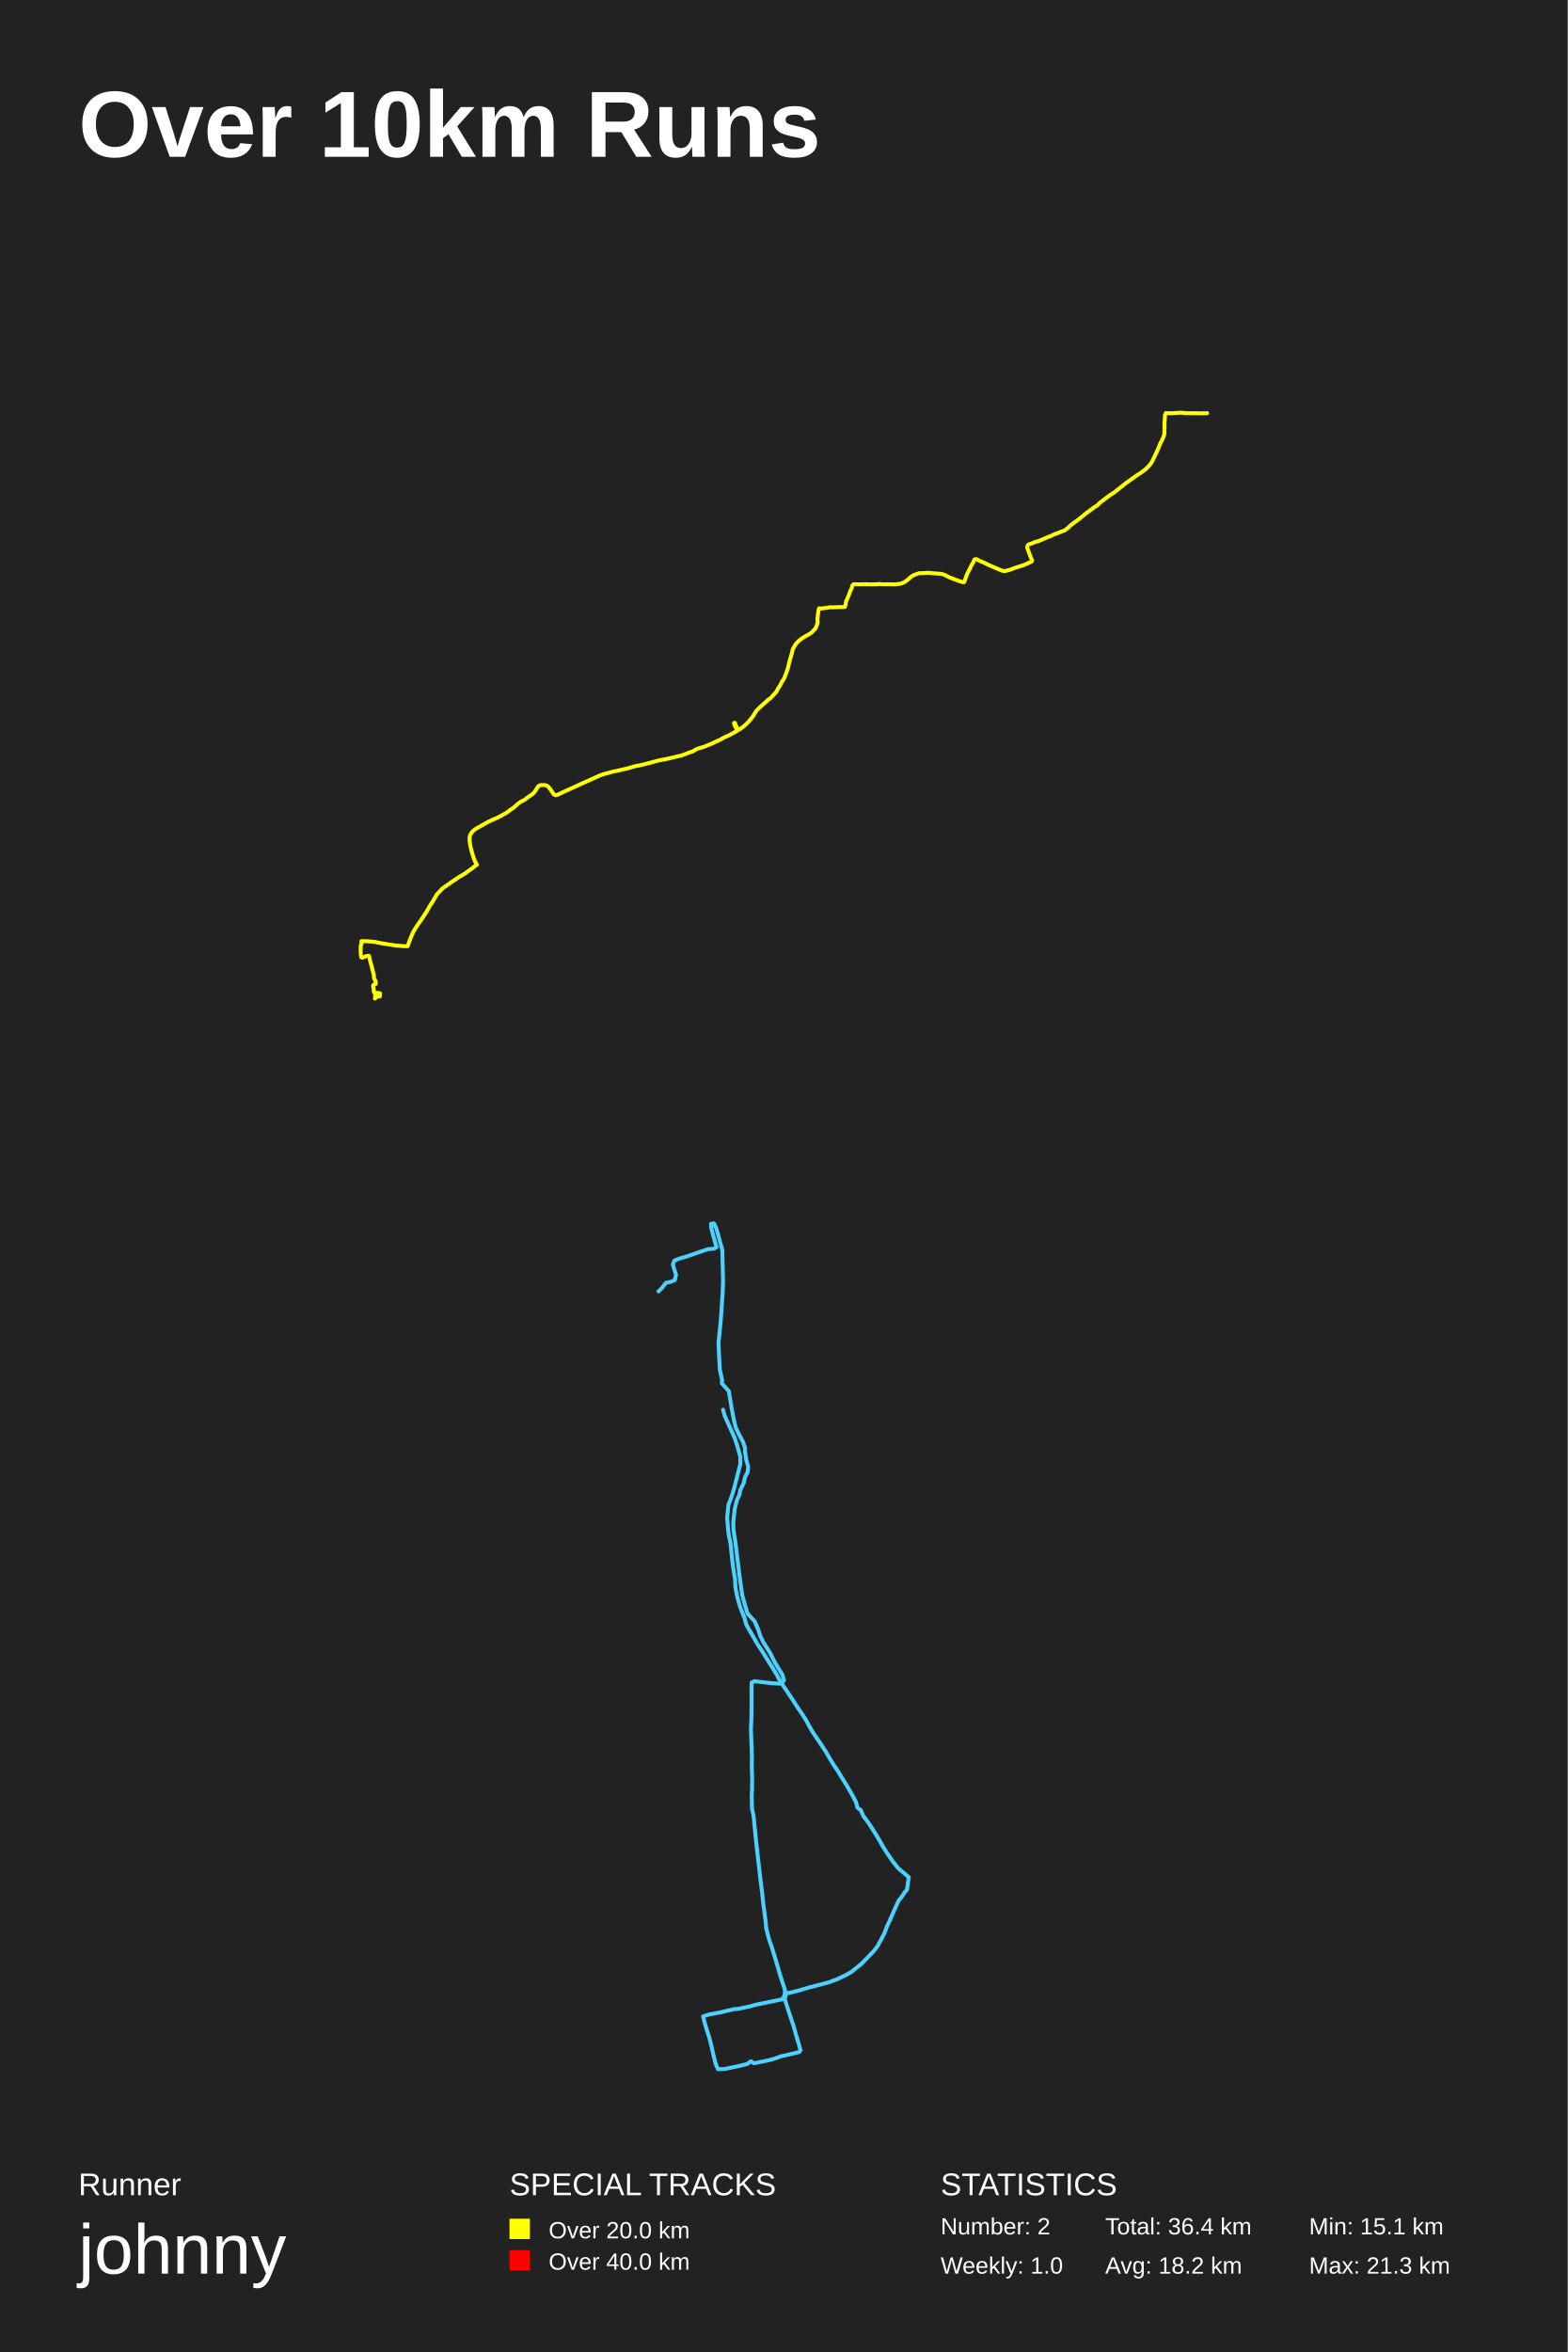
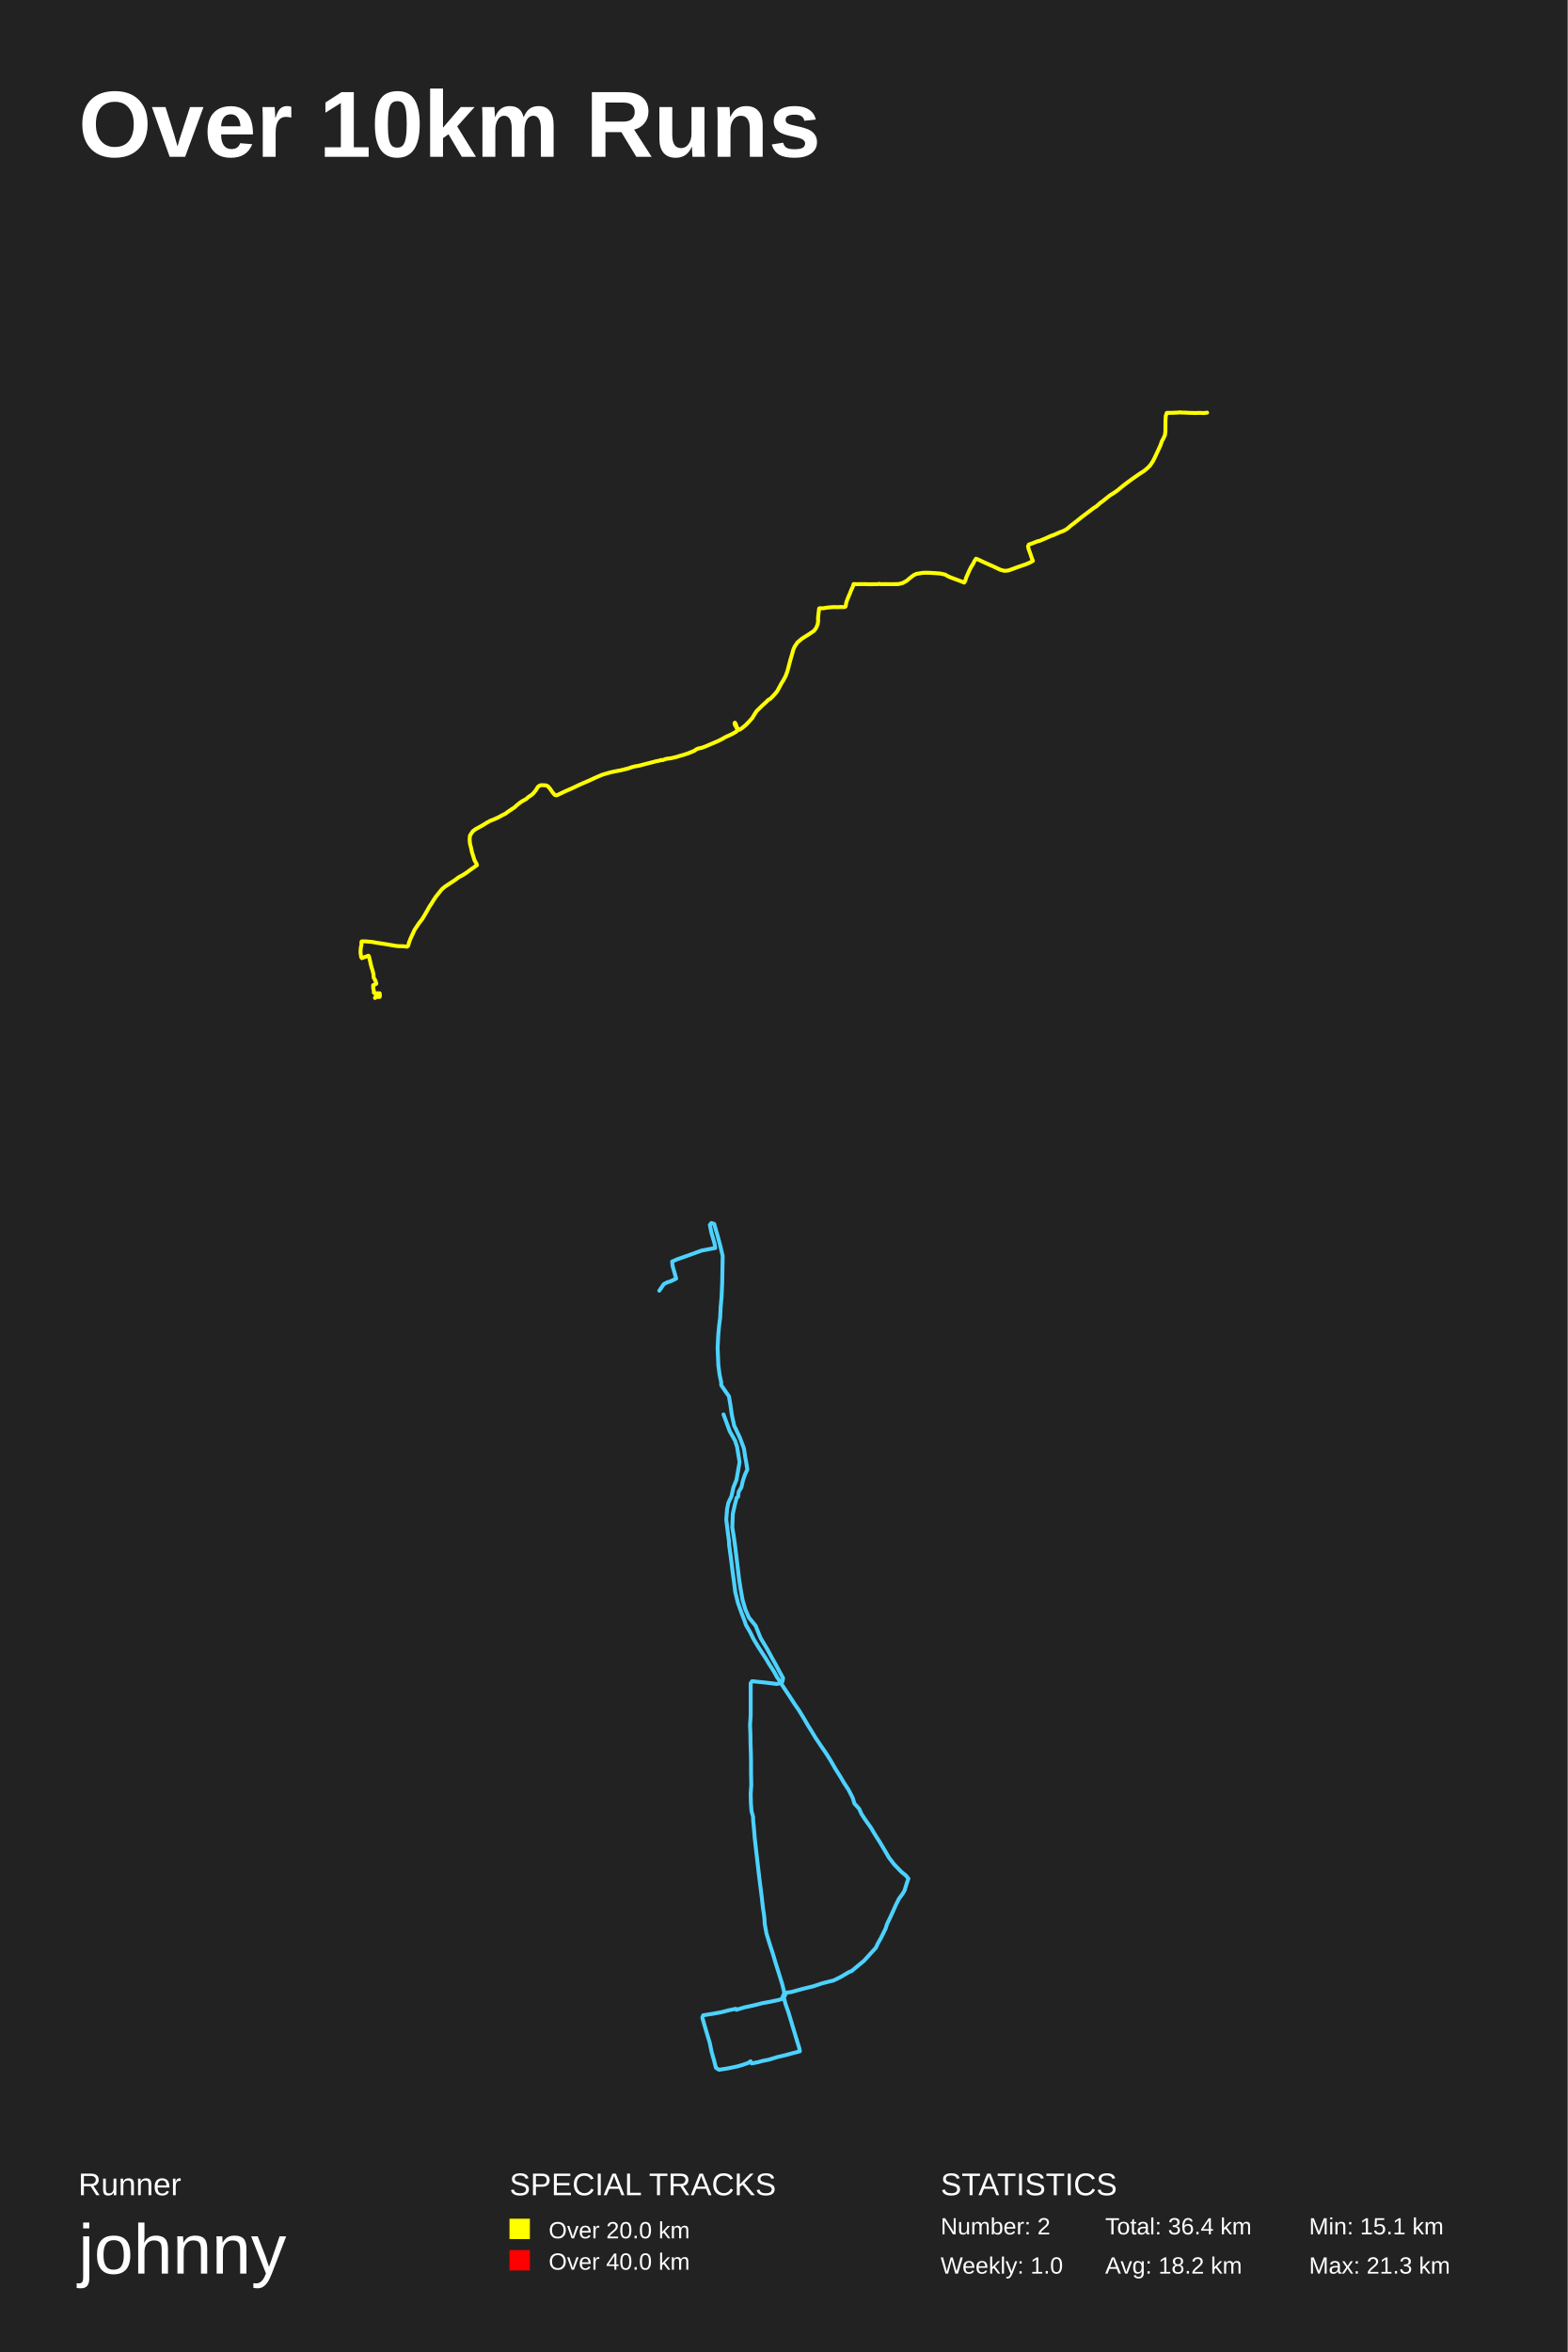
<svg xmlns="http://www.w3.org/2000/svg" baseProfile="full" height="300mm" version="1.1" viewBox="0,0,200,300" width="200mm">
  <defs />
  <rect fill="#222222" height="300" width="200" x="0" y="0" />
  <text fill="#FFFFFF" style="font-size:12px; font-family:Arial; font-weight:bold;" x="10" y="20">Over 10km Runs</text>
  <text fill="#FFFFFF" style="font-size:4px; font-family:Arial" x="10" y="280">Runner</text>
  <text fill="#FFFFFF" style="font-size:9px; font-family:Arial" x="10" y="290">johnny</text>
  <text fill="#FFFFFF" style="font-size:4px; font-family:Arial" x="65" y="280">SPECIAL TRACKS</text>
  <rect fill="yellow" height="2.6" width="2.6" x="65" y="283" />
  <text fill="#FFFFFF" style="font-size:3px; font-family:Arial" x="70" y="285.5">Over 20.0 km</text>
  <rect fill="red" height="2.6" width="2.6" x="65" y="287" />
  <text fill="#FFFFFF" style="font-size:3px; font-family:Arial" x="70" y="289.5">Over 40.0 km</text>
  <text fill="#FFFFFF" style="font-size:4px; font-family:Arial" x="120" y="280">STATISTICS</text>
  <text fill="#FFFFFF" style="font-size:3px; font-family:Arial" x="120" y="285">Number: 2</text>
  <text fill="#FFFFFF" style="font-size:3px; font-family:Arial" x="120" y="290">Weekly: 1.0</text>
  <text fill="#FFFFFF" style="font-size:3px; font-family:Arial" x="141" y="285">Total: 36.4 km</text>
  <text fill="#FFFFFF" style="font-size:3px; font-family:Arial" x="141" y="290">Avg: 18.2 km</text>
  <text fill="#FFFFFF" style="font-size:3px; font-family:Arial" x="167" y="285">Min: 15.1 km</text>
  <text fill="#FFFFFF" style="font-size:3px; font-family:Arial" x="167" y="290">Max: 21.3 km</text>
-   <polyline fill="none" opacity="1" points="154.0,52.694 153.747,52.711 153.111,52.719 152.627,52.702 151.962,52.702 151.297,52.702 150.806,52.652 150.553,52.635 150.372,52.652 149.592,52.702 148.956,52.702 148.732,52.685 148.732,52.77 148.616,52.956 148.609,53.345 148.558,54.013 148.566,54.724 148.537,55.392 148.392,55.823 148.248,56.136 148.038,56.534 147.821,57.084 147.583,57.617 147.323,58.158 147.077,58.682 146.795,59.173 146.419,59.587 146.087,59.9 145.574,60.281 145.003,60.653 144.475,61.025 144.049,61.338 143.63,61.626 143.175,61.998 142.712,62.361 142.185,62.784 141.708,63.089 141.267,63.402 140.819,63.757 140.479,64.002 140.356,64.095 139.995,64.459 139.626,64.679 139.15,65.042 138.593,65.44 138.123,65.829 137.646,66.218 137.133,66.59 136.584,67.005 136.346,67.25 135.833,67.656 135.348,67.825 134.879,68.019 134.46,68.163 134.077,68.366 133.686,68.501 133.115,68.755 132.566,68.983 132.378,69.06 132.219,69.068 131.713,69.279 131.244,69.44 131.106,69.567 131.041,69.846 131.237,70.379 131.439,70.937 131.663,71.47 131.612,71.63 131.099,71.859 130.55,72.104 129.502,72.425 128.837,72.679 128.23,72.84 127.869,72.806 127.045,72.459 126.048,72.028 125.643,71.816 125.007,71.546 124.538,71.309 124.321,71.36 124.118,71.816 123.923,72.129 123.714,72.578 123.519,72.933 123.287,73.449 123.128,73.939 122.984,74.26 122.803,74.252 122.326,74.1 121.647,73.846 121.025,73.601 120.642,73.389 120.202,73.22 119.58,73.153 118.901,73.11 118.395,73.06 117.911,73.093 117.26,73.11 116.603,73.339 116.227,73.567 115.866,73.888 115.374,74.26 114.926,74.446 114.204,74.539 113.3,74.523 112.599,74.531 112.173,74.489 111.985,74.523 111.631,74.523 111.111,74.539 110.634,74.523 110.07,74.523 109.492,74.531 108.899,74.514 108.762,74.649 108.639,75.047 108.415,75.52 108.3,75.876 108.126,76.29 107.946,76.696 107.873,77.152 107.758,77.423 107.346,77.431 106.97,77.431 106.558,77.457 105.857,77.465 105.236,77.558 104.816,77.617 104.491,77.592 104.405,77.956 104.332,78.522 104.282,78.954 104.311,79.393 104.166,79.867 104,80.197 103.602,80.619 103.306,80.848 102.829,81.11 102.294,81.439 101.897,81.744 101.521,82.141 101.239,82.632 101.153,82.775 101.03,83.291 100.856,83.875 100.697,84.467 100.488,85.329 100.271,85.938 100.047,86.504 99.736,87.003 99.519,87.426 99.274,87.798 99.028,88.263 98.703,88.609 98.313,89.041 98.016,89.235 97.843,89.413 97.38,89.819 96.896,90.267 96.564,90.579 96.361,90.867 96.065,91.357 95.733,91.788 95.314,92.253 94.866,92.659 94.389,93.014 94.251,93.074 94.128,93.014 93.883,92.558 93.753,92.186 93.673,92.211 93.644,92.228 93.724,92.507 93.933,92.896 94.071,93.192 93.608,93.462 93.03,93.775 92.495,94.012 92.286,94.113 91.924,94.333 91.419,94.553 90.84,94.832 90.255,95.077 89.713,95.289 89.171,95.441 88.925,95.534 88.644,95.669 88.405,95.838 87.986,95.965 87.401,96.193 86.888,96.379 86.331,96.497 86.049,96.574 85.211,96.768 84.618,96.886 84.402,96.92 84.156,96.962 83.787,97.064 83.498,97.14 83.036,97.267 82.14,97.495 81.547,97.639 81.251,97.673 80.702,97.816 80.268,97.952 79.712,98.087 78.722,98.315 78.086,98.45 77.609,98.586 77.038,98.729 76.532,98.907 76.004,99.152 75.556,99.346 75.231,99.499 74.733,99.718 74.169,99.972 73.714,100.183 73.114,100.454 72.463,100.75 71.119,101.375 70.903,101.426 70.657,101.333 70.317,100.826 69.97,100.361 69.753,100.209 69.522,100.141 69.074,100.133 68.872,100.166 68.67,100.285 68.438,100.64 68.214,100.995 67.961,101.265 67.6,101.519 67.333,101.688 67.246,101.764 66.892,102.035 66.48,102.237 66.068,102.525 65.786,102.795 65.555,102.99 65.049,103.345 64.615,103.675 64.211,103.894 63.777,104.139 63.3,104.368 62.78,104.587 62.289,104.824 61.804,105.095 61.313,105.374 60.836,105.636 60.395,105.932 60.157,106.219 60.005,106.447 59.904,106.811 59.918,107.301 59.998,107.859 60.128,108.408 60.28,108.966 60.439,109.448 60.634,109.947 60.85,110.285 60.554,110.496 60.251,110.75 59.774,111.079 59.34,111.4 58.885,111.679 58.632,111.806 58.242,112.085 57.729,112.423 57.201,112.795 56.457,113.311 55.72,114.097 55.416,114.629 55.214,114.976 54.86,115.508 54.628,115.922 54.412,116.294 53.964,116.987 53.646,117.461 53.313,117.917 52.974,118.449 52.735,118.847 52.482,119.413 52.244,120.021 52.114,120.393 52.005,120.689 51.644,120.681 51.434,120.681 51.087,120.647 50.835,120.63 50.386,120.588 49.794,120.495 49.187,120.402 48.349,120.258 47.778,120.131 47.387,120.097 46.939,120.064 46.397,120.038 46.116,120.047 46.123,120.275 46.123,120.419 46.022,120.562 46.007,121.171 46.007,121.407 46.036,121.762 46.079,122.092 46.21,122.16 46.499,122.05 46.788,121.931 47.077,121.915 47.149,122.244 47.272,122.768 47.344,122.988 47.489,123.579 47.59,123.951 47.705,124.441 47.713,124.779 47.937,125.185 47.929,125.523 47.698,125.565 47.59,125.751 47.684,126.199 47.677,126.453 47.77,126.647 48.146,126.639 48.486,126.698 48.464,127.087 48.356,127.103 48.125,127.095 47.908,127.112 47.828,127.365 47.864,127.213 47.864,126.985 47.944,126.96 48.023,126.943 48.11,127.061 47.929,127.289" stroke="yellow" stroke-dasharray="none" stroke-linecap="round" stroke-linejoin="round" stroke-width="0.5" />
-   <polyline fill="none" opacity="1" points="92.244,179.805 92.464,180.615 93.723,183.411 94.038,184.349 94.431,185.766 94.447,186.759 93.723,189.573 93.503,190.364 93.251,191.137 92.936,191.928 92.81,193.123 92.763,193.602 92.905,195.239 92.983,195.864 93.188,196.802 93.298,197.906 93.487,199.653 93.786,201.511 93.817,202.467 94.069,203.736 94.447,205.042 94.981,206.385 95.186,207.158 95.469,207.691 95.925,208.463 96.602,209.659 97.231,210.615 98.033,211.903 98.553,212.712 99.15,213.705 99.308,214.036 99.717,214.717 100.409,215.728 101.164,216.869 101.731,217.751 102.328,218.616 102.863,219.462 103.367,220.4 103.854,221.191 104.61,222.294 105.302,223.342 105.632,223.912 106.34,225.089 106.985,226.046 107.426,226.781 108.071,227.811 108.621,228.768 109.188,229.816 109.392,230.57 109.833,230.901 110.131,231.618 110.871,232.611 111.563,233.696 112.161,234.671 112.601,235.462 113.231,236.455 113.876,237.392 114.599,238.312 115.528,239.084 115.952,239.452 115.905,239.654 115.716,241.015 115.433,241.346 115.008,241.99 114.662,242.394 114.112,243.59 113.514,244.969 113.168,245.686 112.837,246.569 112.365,247.47 111.972,248.205 111.469,248.867 110.729,249.639 109.864,250.522 108.904,251.276 108.7,251.478 107.945,251.901 106.796,252.453 105.758,252.839 104.232,253.243 103.146,253.519 101.731,253.942 100.676,254.2 100.33,254.218 100.11,254.972 100.519,256.259 100.85,257.252 101.243,258.429 101.62,259.771 101.919,260.764 102.124,261.499 101.967,261.738 100.85,262.014 99.622,262.29 98.757,262.603 97.986,262.805 97.184,262.97 96.193,263.173 96.004,263.062 95.862,262.934 95.752,262.934 95.375,263.246 94.352,263.504 93.393,263.706 92.401,263.908 91.599,263.926 91.3,263.246 91.048,262.253 90.797,261.15 90.514,259.992 90.152,258.852 89.853,257.84 89.695,257.197 90.498,256.939 91.835,256.7 92.653,256.498 93.77,256.241 94.053,256.259 94.415,256.185 95.611,255.928 96.492,255.689 97.939,255.395 99.009,255.174 99.795,255.009 100.11,254.494 100.142,253.832 99.591,252.14 99.261,251.019 98.883,249.731 98.505,248.499 98.112,247.378 97.75,245.943 97.656,244.858 97.609,244.619 97.483,243.571 97.357,242.689 97.215,241.309 97.042,239.967 96.492,235.186 96.35,233.77 96.224,232.519 96.193,232.096 96.067,231.269 95.941,230.735 95.894,229.135 95.941,228.179 95.957,226.763 95.91,225.531 95.925,224.354 95.894,223.103 95.847,221.816 95.8,220.547 95.847,219.517 95.878,218.101 95.878,216.501 95.878,215.324 95.894,214.606 96.256,214.441 97.341,214.57 98.537,214.698 99.481,214.754 99.795,214.643 100.016,214.294 99.811,213.595 99.371,212.896 98.82,211.976 98.238,210.818 97.388,209.475 96.995,208.666 96.743,207.893 96.271,206.79 95.359,205.815 95.044,204.711 94.683,203.442 94.494,202.063 94.321,200.794 94.226,200.021 93.817,196.692 93.581,195.165 93.55,194.135 93.723,192.516 94.006,191.358 94.195,190.953 94.336,190.659 94.431,190.088 94.887,189.15 95.044,188.414 95.375,187.789 95.453,187.09 95.186,186.115 95.044,185.122 95.06,184.735 94.793,183.926 94.242,182.878 93.864,182.087 93.644,181.185 93.393,179.916 93.157,178.499 92.983,177.451 92.087,176.439 92.134,176.09 91.835,174.71 91.756,173.349 91.662,171.288 91.835,169.596 91.945,168.51 92.024,167.425 92.102,166.174 92.197,164.868 92.244,163.396 92.15,159.44 91.835,158.3 91.379,156.662 91.08,156.037 90.702,156.11 90.765,156.736 91.033,157.748 91.41,159.091 91.064,159.275 90.325,159.33 89.019,159.772 87.587,160.268 86.691,160.526 86.046,160.783 85.841,161.262 85.967,161.74 86.25,162.586 86.093,163.285 85.542,163.506 84.96,163.617 84.472,164.261 84,164.72" stroke="#4DD2FF" stroke-dasharray="none" stroke-linecap="round" stroke-linejoin="round" stroke-width="0.5" />
+   <polyline fill="none" opacity="1" points="154.0,52.634 153.559,52.685 153.059,52.66 152.416,52.677 151.757,52.66 151.084,52.626 150.723,52.626 150.556,52.592 150.26,52.626 149.377,52.66 148.892,52.66 148.834,52.685 148.82,52.804 148.726,53.024 148.69,53.634 148.682,54.328 148.682,55.014 148.617,55.505 148.371,56.03 148.234,56.259 148.046,56.801 147.822,57.3 147.561,57.851 147.315,58.376 147.055,58.884 146.736,59.349 146.432,59.671 145.955,60.069 145.376,60.442 144.891,60.78 144.349,61.161 143.922,61.475 143.502,61.788 143.076,62.127 142.555,62.559 142.048,62.914 141.592,63.194 141.151,63.549 140.739,63.879 140.565,64.015 140.377,64.133 139.885,64.582 139.538,64.794 138.945,65.243 138.474,65.598 137.99,65.962 137.49,66.369 136.969,66.775 136.557,67.088 136.159,67.444 135.674,67.723 135.197,67.893 134.871,68.045 134.293,68.291 134.09,68.35 133.497,68.621 132.983,68.841 132.542,69.019 132.404,69.027 132.086,69.154 131.565,69.357 131.268,69.451 131.153,69.679 131.24,70.077 131.442,70.619 131.645,71.22 131.775,71.533 131.464,71.72 130.928,71.957 129.749,72.363 129.272,72.541 128.635,72.769 128.136,72.812 127.629,72.676 126.638,72.211 125.835,71.855 125.242,71.584 124.88,71.406 124.518,71.262 124.309,71.576 124.15,71.906 123.889,72.321 123.694,72.702 123.491,73.159 123.267,73.675 123.122,74.132 122.992,74.31 122.746,74.2 122.073,73.946 121.408,73.701 120.973,73.523 120.583,73.294 119.99,73.159 119.353,73.108 118.651,73.066 118.152,73.049 117.725,73.066 116.908,73.201 116.568,73.362 116.068,73.743 115.699,74.065 115.157,74.369 114.65,74.496 113.717,74.513 113.023,74.505 112.379,74.513 112.154,74.471 111.952,74.513 111.46,74.513 110.867,74.522 110.396,74.505 109.854,74.505 109.253,74.513 108.899,74.496 108.826,74.759 108.588,75.284 108.414,75.732 108.298,75.986 108.074,76.545 107.973,76.825 107.879,77.349 107.748,77.434 107.177,77.426 106.902,77.443 106.309,77.434 105.585,77.493 105.021,77.586 104.594,77.578 104.5,77.62 104.428,78.221 104.363,78.797 104.377,79.237 104.312,79.635 104.138,80.067 103.849,80.465 103.545,80.668 103.14,80.939 102.626,81.26 102.272,81.489 101.736,81.946 101.404,82.437 101.259,82.733 101.158,83.047 101.02,83.546 100.825,84.198 100.572,85.171 100.449,85.628 100.232,86.221 99.949,86.763 99.718,87.118 99.4,87.711 99.175,88.125 98.987,88.379 98.56,88.845 98.278,89.124 97.996,89.285 97.714,89.573 97.207,90.03 96.723,90.512 96.549,90.665 96.245,91.13 95.977,91.579 95.587,92.019 95.153,92.468 94.682,92.857 94.371,93.069 94.234,93.077 94.017,92.781 93.858,92.332 93.764,92.18 93.713,92.239 93.764,92.476 93.843,92.578 94.118,93.128 93.93,93.322 93.38,93.636 92.801,93.906 92.512,94.033 92.252,94.194 91.687,94.482 91.166,94.711 90.566,94.964 90.081,95.176 89.51,95.388 89.09,95.472 88.837,95.582 88.584,95.76 88.193,95.929 87.737,96.107 87.173,96.293 86.659,96.437 86.254,96.564 85.588,96.716 84.981,96.793 84.525,96.962 84.33,96.936 84.098,97.03 83.773,97.08 83.302,97.207 82.528,97.402 81.855,97.58 81.479,97.673 80.98,97.757 80.589,97.859 80.191,98.003 79.236,98.24 78.448,98.392 77.797,98.536 77.341,98.671 76.82,98.824 76.342,99.027 75.822,99.255 75.373,99.467 75.055,99.611 74.505,99.848 73.991,100.068 73.463,100.322 72.826,100.618 72.161,100.906 71.047,101.439 70.808,101.414 70.518,101.109 70.164,100.593 69.896,100.288 69.672,100.178 69.296,100.153 68.999,100.153 68.797,100.229 68.601,100.398 68.384,100.762 68.037,101.194 67.726,101.464 67.502,101.591 67.328,101.735 67.133,101.913 66.612,102.201 66.293,102.421 65.888,102.751 65.671,102.962 65.295,103.208 64.846,103.512 64.485,103.783 64.007,104.02 63.551,104.274 63.016,104.511 62.517,104.706 62.083,104.951 61.605,105.247 61.077,105.543 60.621,105.797 60.318,106.034 60.1,106.356 59.956,106.584 59.912,107.067 59.956,107.6 60.1,108.158 60.202,108.666 60.375,109.216 60.535,109.724 60.809,110.206 60.846,110.359 60.491,110.612 59.999,110.951 59.587,111.264 59.109,111.577 58.784,111.755 58.502,111.907 58.046,112.254 57.474,112.626 56.744,113.109 56.367,113.43 55.593,114.395 55.34,114.776 55.036,115.275 54.783,115.647 54.479,116.197 54.067,116.9 53.842,117.263 53.473,117.729 53.148,118.211 52.887,118.609 52.627,119.167 52.359,119.751 52.193,120.183 52.063,120.648 51.925,120.749 51.513,120.699 51.332,120.69 50.97,120.682 50.688,120.673 50.095,120.58 49.509,120.479 48.872,120.377 48.04,120.25 47.505,120.149 47.302,120.132 46.658,120.073 46.152,120.073 46.109,120.14 46.109,120.394 46.116,120.521 46.029,120.885 46.0,121.282 46.0,121.536 46.072,122.069 46.166,122.213 46.253,122.162 46.608,122.052 47.006,121.9 47.085,122.044 47.215,122.594 47.281,122.915 47.396,123.364 47.519,123.753 47.642,124.235 47.678,124.709 47.852,124.997 48.018,125.462 47.823,125.589 47.606,125.657 47.613,126.02 47.693,126.367 47.693,126.613 47.888,126.697 48.438,126.697 48.467,126.976 48.438,127.154 48.236,127.163 48.026,127.137 47.867,127.213 47.838,127.29 47.917,127.247 47.939,127.044 47.946,126.968 48.12,127.061 48.084,127.129" stroke="yellow" stroke-dasharray="none" stroke-linecap="round" stroke-linejoin="round" stroke-width="0.5" />
+   <polyline fill="none" opacity="1" points="92.307,180.413 93.094,182.546 93.77,183.742 94.038,184.57 94.352,186.501 93.959,188.746 93.566,189.72 93.314,190.861 92.936,191.652 92.763,192.443 92.685,193.418 92.653,193.822 92.889,195.735 92.999,196.545 93.031,197.152 93.267,198.881 93.44,200.315 93.644,201.805 93.802,203.056 94.132,204.417 94.604,205.741 94.981,206.716 95.155,207.25 95.705,208.188 96.13,209.052 96.681,209.972 97.766,211.645 98.065,212.16 98.773,213.264 99.15,213.963 99.371,214.257 99.953,215.195 100.692,216.298 101.432,217.439 101.872,218.064 102.549,219.168 103.083,220.087 103.43,220.639 104.075,221.706 104.893,222.919 105.333,223.545 105.915,224.464 106.56,225.586 107.221,226.634 107.677,227.407 108.244,228.271 108.794,229.338 108.999,230.037 109.612,230.717 109.911,231.379 110.367,232.078 111.123,233.144 111.736,234.174 112.224,234.928 112.837,235.958 113.404,236.933 114.08,237.815 115.008,238.772 115.575,239.231 115.889,239.618 115.669,240.261 115.402,241.125 115.181,241.512 114.694,242.174 114.316,242.928 113.687,244.325 113.168,245.41 112.979,245.999 112.397,247.175 111.972,247.929 111.752,248.426 111.012,249.235 110.226,250.099 109.25,250.908 108.653,251.405 108.322,251.533 107.3,252.14 106.371,252.6 104.908,252.968 103.76,253.354 102.328,253.703 100.928,254.089 100.33,254.163 100,254.788 100.22,255.634 100.598,256.7 100.928,257.804 101.306,259.054 101.668,260.267 101.967,261.224 102.045,261.646 101.259,261.849 100.173,262.143 99.166,262.382 98.081,262.713 97.263,262.878 96.728,263.026 95.894,263.191 95.768,262.989 95.752,262.915 95.438,263.136 94.745,263.375 94.053,263.577 92.795,263.835 91.725,264.0 91.332,263.743 91.08,262.75 90.781,261.702 90.545,260.562 90.199,259.403 89.884,258.355 89.601,257.344 89.711,257.05 90.891,256.866 92.008,256.664 93.015,256.406 93.864,256.222 93.943,256.351 94.919,256.057 96.098,255.799 97.278,255.505 98.285,255.321 99.386,255.082 99.748,254.972 100.063,254.181 99.811,253.133 99.308,251.515 98.93,250.32 98.6,249.198 98.175,247.893 97.782,246.605 97.562,245.392 97.53,244.766 97.451,244.104 97.326,243.295 97.184,242.008 97.011,240.647 96.838,239.268 96.287,234.469 96.177,233.126 96.083,232.188 96.083,231.765 95.878,231.03 95.8,230.018 95.768,228.823 95.847,227.646 95.815,226.138 95.815,224.942 95.8,223.729 95.752,222.46 95.737,221.191 95.689,220.05 95.768,218.763 95.768,217.476 95.768,215.857 95.768,214.698 95.957,214.441 96.681,214.514 97.908,214.643 99.072,214.79 99.528,214.717 99.811,214.496 99.906,214.055 99.402,213.135 99.04,212.455 98.443,211.388 97.845,210.284 97.058,208.978 96.838,208.463 96.397,207.36 95.548,206.33 95.092,205.281 94.745,204.123 94.494,202.725 94.289,201.419 94.148,200.205 93.786,197.225 93.629,196.103 93.424,194.816 93.487,193.123 93.754,191.909 93.99,191.026 94.163,190.916 94.242,190.272 94.588,189.702 94.761,188.911 95.029,188.12 95.343,187.439 95.186,186.446 95.076,185.876 94.919,184.827 94.84,184.57 94.399,183.393 93.864,182.252 93.676,181.884 93.361,180.449 93.188,179.217 92.999,178.113 92.008,176.678 92.008,176.31 91.804,175.354 91.646,174.158 91.552,171.932 91.631,170.332 91.741,169.099 91.882,167.995 91.929,166.836 92.055,165.42 92.134,163.653 92.197,160.195 91.867,158.815 91.536,157.582 91.111,156.11 90.75,156.0 90.561,156.239 90.765,157.251 91.143,158.539 91.253,159.183 90.451,159.33 89.507,159.514 88.185,159.992 86.942,160.434 86.36,160.636 85.747,160.912 85.81,161.501 86.046,162.31 86.266,163.083 85.589,163.414 85.102,163.58 84.693,163.782 84.111,164.628" stroke="#4DD2FF" stroke-dasharray="none" stroke-linecap="round" stroke-linejoin="round" stroke-width="0.5" />
</svg>
